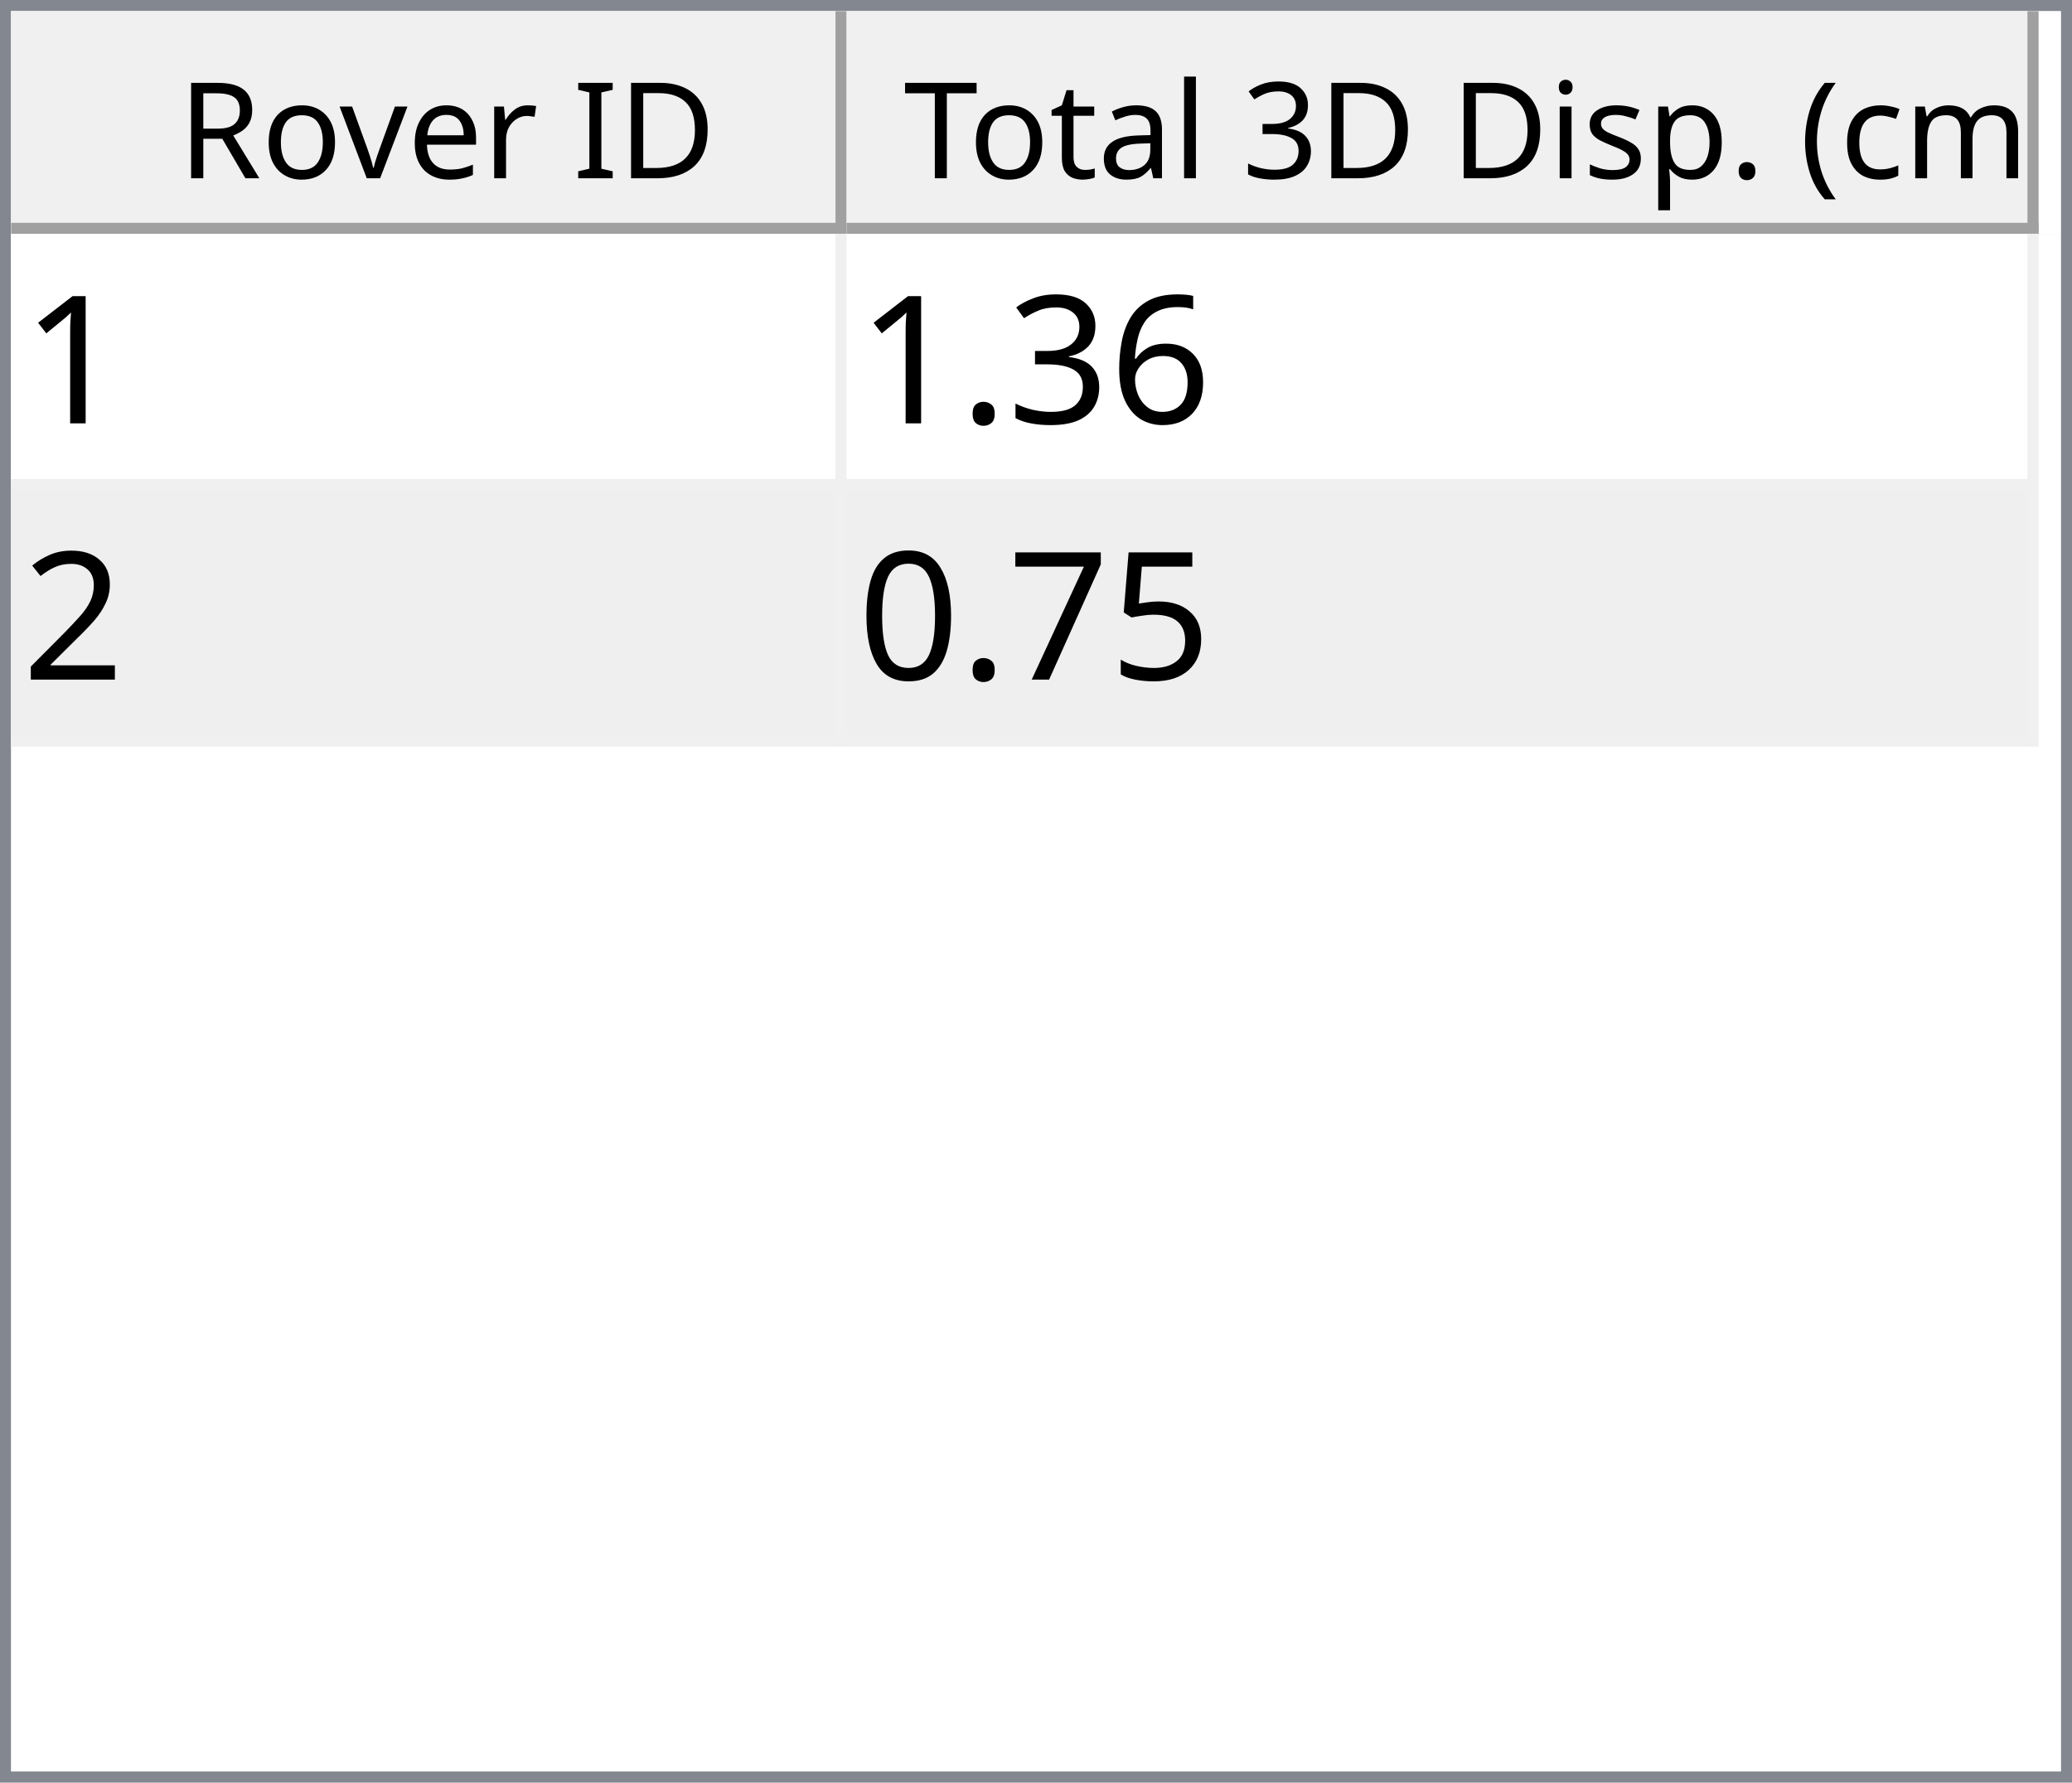
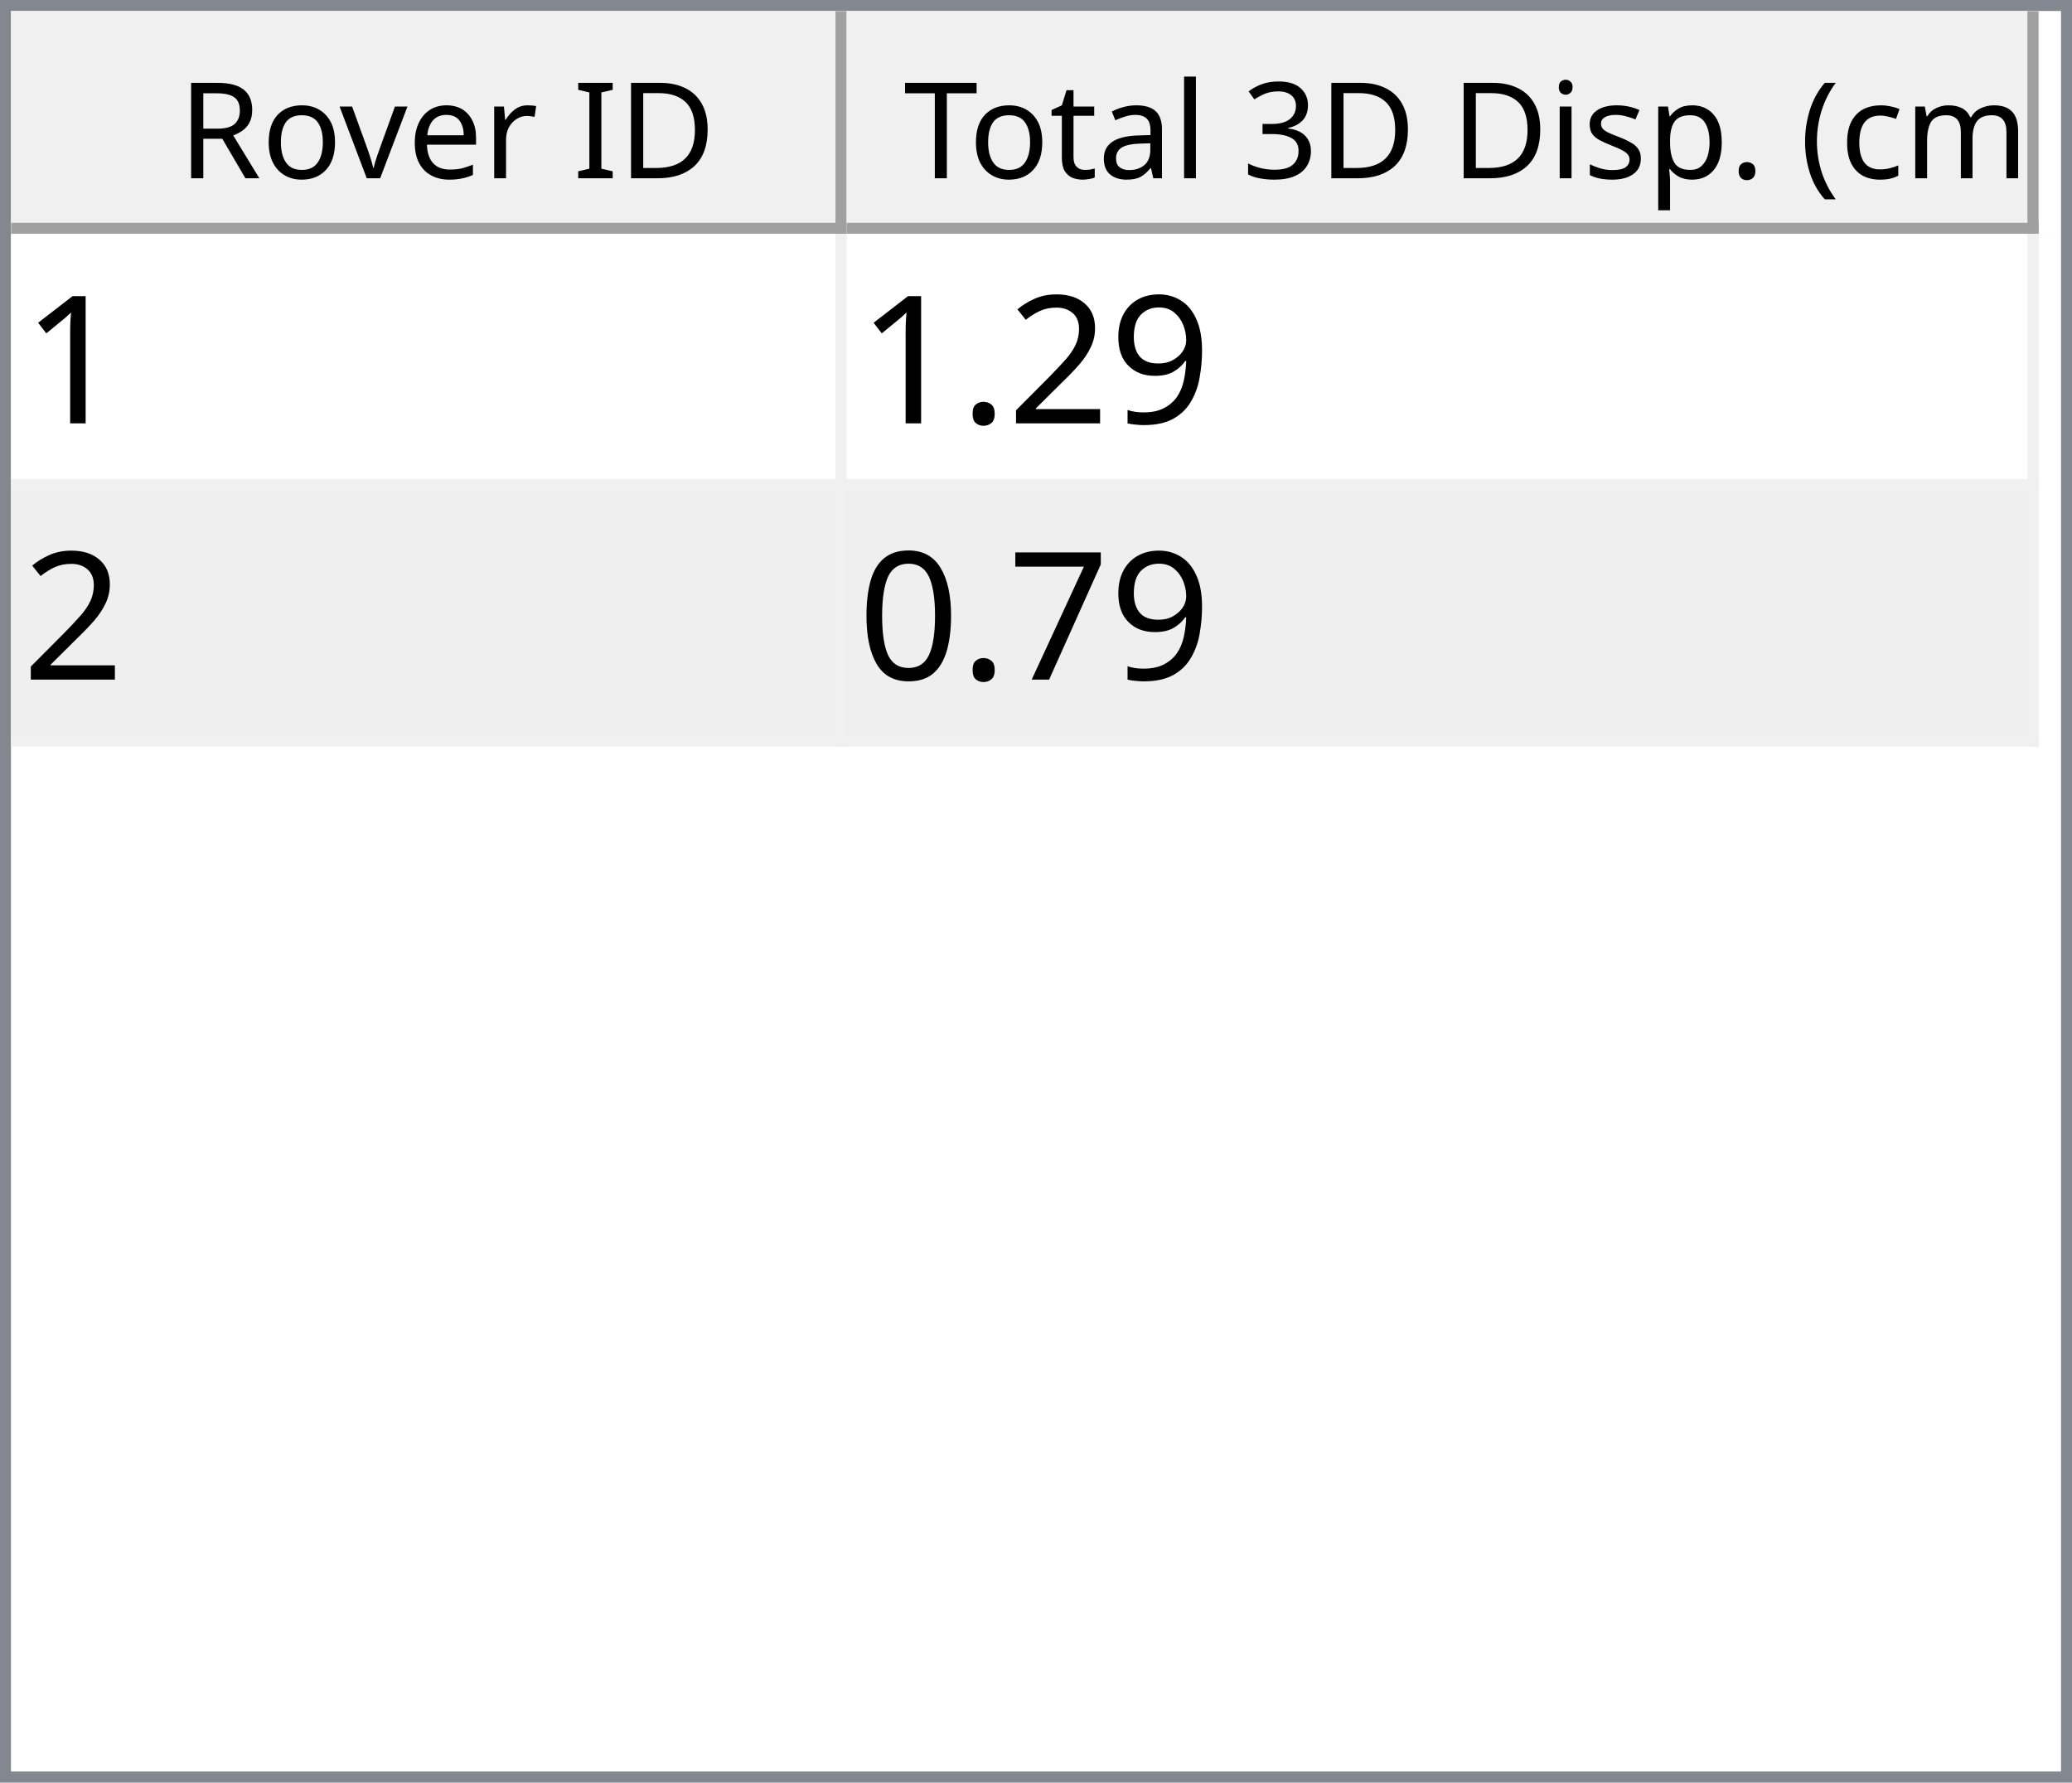
<svg xmlns="http://www.w3.org/2000/svg" style="fill-opacity:1; color-rendering:auto; color-interpolation:auto; text-rendering:auto; stroke:black; stroke-linecap:square; stroke-miterlimit:10; shape-rendering:auto; stroke-opacity:1; fill:black; stroke-dasharray:none; font-weight:normal; stroke-width:1; font-family:'Dialog'; font-style:normal; stroke-linejoin:miter; font-size:12px; stroke-dashoffset:0; image-rendering:auto;" width="186" height="160">
  <defs id="genericDefs" />
  <g>
    <defs id="defs1">
      <clipPath clipPathUnits="userSpaceOnUse" id="clipPath1">
        <path d="M0 0 L186 0 L186 160 L0 160 L0 0 Z" />
      </clipPath>
      <clipPath clipPathUnits="userSpaceOnUse" id="clipPath2">
        <path d="M0 0 L0 160 L186 160 L186 0 Z" />
      </clipPath>
      <clipPath clipPathUnits="userSpaceOnUse" id="clipPath3">
        <path d="M0 0 L0 20 L184 20 L184 0 Z" />
      </clipPath>
      <clipPath clipPathUnits="userSpaceOnUse" id="clipPath4">
        <path d="M0 0 L0 20 L75 20 L75 0 Z" />
      </clipPath>
      <clipPath clipPathUnits="userSpaceOnUse" id="clipPath5">
        <path d="M1 1 L1 19 L74 19 L74 1 Z" />
      </clipPath>
      <clipPath clipPathUnits="userSpaceOnUse" id="clipPath6">
        <path d="M0 0 L0 18 L73 18 L73 0 Z" />
      </clipPath>
      <clipPath clipPathUnits="userSpaceOnUse" id="clipPath7">
        <path d="M-0.5 -0.5 L-0.5 19.5 L74.5 19.5 L74.5 -0.5 Z" />
      </clipPath>
      <clipPath clipPathUnits="userSpaceOnUse" id="clipPath8">
        <path d="M0 0 L0 20 L107 20 L107 0 Z" />
      </clipPath>
      <clipPath clipPathUnits="userSpaceOnUse" id="clipPath9">
        <path d="M1 1 L1 19 L106 19 L106 1 Z" />
      </clipPath>
      <clipPath clipPathUnits="userSpaceOnUse" id="clipPath10">
        <path d="M0 0 L0 18 L105 18 L105 0 Z" />
      </clipPath>
      <clipPath clipPathUnits="userSpaceOnUse" id="clipPath11">
        <path d="M-0.5 -0.5 L-0.5 19.5 L106.5 19.5 L106.5 -0.5 Z" />
      </clipPath>
      <clipPath clipPathUnits="userSpaceOnUse" id="clipPath12">
        <path d="M0 0 L0 138 L184 138 L184 0 Z" />
      </clipPath>
      <clipPath clipPathUnits="userSpaceOnUse" id="clipPath13">
        <path d="M0 0 L0 46 L182 46 L182 0 Z" />
      </clipPath>
      <clipPath clipPathUnits="userSpaceOnUse" id="clipPath14">
        <path d="M-0.5 -0.5 L-0.5 45.5 L181.5 45.5 L181.5 -0.5 Z" />
      </clipPath>
      <clipPath clipPathUnits="userSpaceOnUse" id="clipPath15">
        <path d="M0 0 L0 22 L74 22 L74 0 Z" />
      </clipPath>
      <clipPath clipPathUnits="userSpaceOnUse" id="clipPath16">
        <path d="M0 0 L0 22 L106 22 L106 0 Z" />
      </clipPath>
      <font horiz-adv-x="64.551" id="font1">
        <font-face ascent="107.91" descent="25.098" units-per-em="100" style="font-style:normal; font-family:Segoe UI; font-weight:normal;" />
        <missing-glyph horiz-adv-x="64.551" d="M8.109 0 L8.109 68.266 L56.453 68.266 L56.453 0 L8.109 0 ZM15.328 7.234 L49.219 7.234 L49.219 61.031 L15.328 61.031 L15.328 7.234 Z" />
        <glyph unicode="D" horiz-adv-x="70.117" d="M9.188 0 L9.188 70.016 L28.516 70.016 Q65.531 70.016 65.531 35.891 Q65.531 19.672 55.25 9.836 Q44.969 0 27.734 0 L9.188 0 ZM17.391 62.594 L17.391 7.422 L27.828 7.422 Q41.609 7.422 49.273 14.797 Q56.938 22.172 56.938 35.688 Q56.938 62.594 28.328 62.594 L17.391 62.594 Z" />
        <glyph unicode="I" horiz-adv-x="26.611" d="M17.391 0 L9.188 0 L9.188 70.016 L17.391 70.016 L17.391 0 Z" />
        <glyph unicode=" " horiz-adv-x="27.393" d="" />
        <glyph unicode="r" horiz-adv-x="34.766" d="M34.188 41.891 Q32.078 43.5 28.125 43.5 Q23 43.5 19.555 38.672 Q16.109 33.844 16.109 25.484 L16.109 0 L8.109 0 L8.109 50 L16.109 50 L16.109 39.703 L16.312 39.703 Q18.016 44.969 21.531 47.922 Q25.047 50.875 29.391 50.875 Q32.516 50.875 34.188 50.203 L34.188 41.891 Z" />
        <glyph unicode="e" horiz-adv-x="52.295" d="M48.297 23 L12.984 23 Q13.188 14.656 17.484 10.109 Q21.781 5.562 29.297 5.562 Q37.75 5.562 44.828 11.141 L44.828 3.609 Q38.234 -1.172 27.391 -1.172 Q16.797 -1.172 10.742 5.641 Q4.688 12.453 4.688 24.812 Q4.688 36.469 11.305 43.82 Q17.922 51.172 27.734 51.172 Q37.547 51.172 42.922 44.828 Q48.297 38.484 48.297 27.203 L48.297 23 ZM40.094 29.781 Q40.047 36.719 36.75 40.578 Q33.453 44.438 27.594 44.438 Q21.922 44.438 17.969 40.383 Q14.016 36.328 13.094 29.781 L40.094 29.781 Z" />
        <glyph unicode="v" horiz-adv-x="47.9" d="M47.406 50 L27.484 0 L19.625 0 L0.688 50 L9.469 50 L22.172 13.672 Q23.578 9.672 23.922 6.688 L24.125 6.688 Q24.609 10.453 25.688 13.484 L38.969 50 L47.406 50 Z" />
        <glyph unicode="o" horiz-adv-x="58.594" d="M29 -1.172 Q17.922 -1.172 11.305 5.836 Q4.688 12.844 4.688 24.422 Q4.688 37.016 11.57 44.094 Q18.453 51.172 30.172 51.172 Q41.359 51.172 47.633 44.289 Q53.906 37.406 53.906 25.203 Q53.906 13.234 47.141 6.031 Q40.375 -1.172 29 -1.172 ZM29.594 44.438 Q21.875 44.438 17.383 39.188 Q12.891 33.938 12.891 24.703 Q12.891 15.828 17.43 10.695 Q21.969 5.562 29.594 5.562 Q37.359 5.562 41.531 10.594 Q45.703 15.625 45.703 24.906 Q45.703 34.281 41.531 39.359 Q37.359 44.438 29.594 44.438 Z" />
        <glyph unicode="R" horiz-adv-x="59.814" d="M59.375 0 L49.609 0 L37.891 19.625 Q36.281 22.359 34.766 24.289 Q33.25 26.219 31.664 27.438 Q30.078 28.656 28.25 29.219 Q26.422 29.781 24.125 29.781 L17.391 29.781 L17.391 0 L9.188 0 L9.188 70.016 L30.078 70.016 Q34.672 70.016 38.555 68.867 Q42.438 67.719 45.289 65.375 Q48.141 63.031 49.758 59.547 Q51.375 56.062 51.375 51.375 Q51.375 47.703 50.273 44.656 Q49.172 41.609 47.148 39.211 Q45.125 36.812 42.266 35.133 Q39.406 33.453 35.844 32.516 L35.844 32.328 Q37.594 31.547 38.891 30.547 Q40.188 29.547 41.359 28.18 Q42.531 26.812 43.68 25.078 Q44.828 23.344 46.234 21.047 L59.375 0 ZM17.391 62.594 L17.391 37.203 L28.516 37.203 Q31.594 37.203 34.203 38.133 Q36.812 39.062 38.719 40.797 Q40.625 42.531 41.703 45.047 Q42.781 47.562 42.781 50.688 Q42.781 56.297 39.141 59.445 Q35.5 62.594 28.609 62.594 L17.391 62.594 Z" />
        <glyph unicode=")" horiz-adv-x="30.176" d="M8.297 -15.922 L1.172 -15.922 Q16.406 2.344 16.406 26.812 Q16.406 51.469 1.078 70.016 L8.297 70.016 Q23.531 52.156 23.531 26.703 Q23.531 1.375 8.297 -15.922 Z" />
        <glyph unicode="m" horiz-adv-x="86.133" d="M79.109 0 L71.094 0 L71.094 28.719 Q71.094 37.016 68.531 40.727 Q65.969 44.438 59.906 44.438 Q54.781 44.438 51.195 39.75 Q47.609 35.062 47.609 28.516 L47.609 0 L39.594 0 L39.594 29.688 Q39.594 44.438 28.219 44.438 Q22.953 44.438 19.531 40.016 Q16.109 35.594 16.109 28.516 L16.109 0 L8.109 0 L8.109 50 L16.109 50 L16.109 42.094 L16.312 42.094 Q21.625 51.172 31.844 51.172 Q36.969 51.172 40.773 48.312 Q44.578 45.453 46 40.828 Q51.562 51.172 62.594 51.172 Q79.109 51.172 79.109 30.812 L79.109 0 Z" />
        <glyph unicode="c" horiz-adv-x="46.191" d="M42.188 2.297 Q36.422 -1.172 28.516 -1.172 Q17.828 -1.172 11.258 5.789 Q4.688 12.75 4.688 23.828 Q4.688 36.188 11.766 43.68 Q18.844 51.172 30.672 51.172 Q37.25 51.172 42.281 48.734 L42.281 40.531 Q36.719 44.438 30.375 44.438 Q22.703 44.438 17.797 38.945 Q12.891 33.453 12.891 24.516 Q12.891 15.719 17.508 10.641 Q22.125 5.562 29.891 5.562 Q36.422 5.562 42.188 9.906 L42.188 2.297 Z" />
        <glyph unicode="(" horiz-adv-x="30.176" d="M29.109 -15.922 L21.969 -15.922 Q6.844 1.375 6.844 26.703 Q6.844 52.156 21.969 70.016 L29.203 70.016 Q13.875 51.469 13.875 26.812 Q13.875 2.344 29.109 -15.922 Z" />
        <glyph unicode="." horiz-adv-x="21.68" d="M10.891 -1.078 Q8.641 -1.078 7.055 0.539 Q5.469 2.156 5.469 4.391 Q5.469 6.641 7.055 8.273 Q8.641 9.906 10.891 9.906 Q13.188 9.906 14.797 8.273 Q16.406 6.641 16.406 4.391 Q16.406 2.156 14.797 0.539 Q13.188 -1.078 10.891 -1.078 Z" />
        <glyph unicode="p" horiz-adv-x="58.789" d="M16.312 7.234 L16.109 7.234 L16.109 -23 L8.109 -23 L8.109 50 L16.109 50 L16.109 41.219 L16.312 41.219 Q22.219 51.172 33.594 51.172 Q43.266 51.172 48.688 44.461 Q54.109 37.75 54.109 26.469 Q54.109 13.922 48 6.375 Q41.891 -1.172 31.297 -1.172 Q21.578 -1.172 16.312 7.234 ZM16.109 27.391 L16.109 20.406 Q16.109 14.203 20.141 9.883 Q24.172 5.562 30.375 5.562 Q37.641 5.562 41.773 11.133 Q45.906 16.703 45.906 26.609 Q45.906 34.969 42.047 39.703 Q38.188 44.438 31.594 44.438 Q24.609 44.438 20.359 39.578 Q16.109 34.719 16.109 27.391 Z" />
        <glyph unicode="s" horiz-adv-x="42.432" d="M5.078 1.812 L5.078 10.406 Q11.625 5.562 19.484 5.562 Q30.031 5.562 30.031 12.594 Q30.031 14.594 29.125 15.992 Q28.219 17.391 26.68 18.461 Q25.141 19.531 23.07 20.383 Q21 21.234 18.609 22.172 Q15.281 23.484 12.766 24.828 Q10.25 26.172 8.57 27.859 Q6.891 29.547 6.031 31.695 Q5.172 33.844 5.172 36.719 Q5.172 40.234 6.789 42.945 Q8.406 45.656 11.086 47.484 Q13.766 49.312 17.211 50.242 Q20.656 51.172 24.312 51.172 Q30.812 51.172 35.938 48.922 L35.938 40.828 Q30.422 44.438 23.25 44.438 Q21 44.438 19.195 43.922 Q17.391 43.406 16.094 42.477 Q14.797 41.547 14.086 40.258 Q13.375 38.969 13.375 37.406 Q13.375 35.453 14.086 34.133 Q14.797 32.812 16.164 31.789 Q17.531 30.766 19.484 29.938 Q21.438 29.109 23.922 28.125 Q27.25 26.859 29.883 25.516 Q32.516 24.172 34.375 22.484 Q36.234 20.797 37.234 18.602 Q38.234 16.406 38.234 13.375 Q38.234 9.672 36.602 6.938 Q34.969 4.203 32.234 2.398 Q29.5 0.594 25.93 -0.289 Q22.359 -1.172 18.453 -1.172 Q10.75 -1.172 5.078 1.812 Z" />
        <glyph unicode="i" horiz-adv-x="24.219" d="M12.203 62.703 Q10.062 62.703 8.547 64.164 Q7.031 65.625 7.031 67.875 Q7.031 70.125 8.547 71.609 Q10.062 73.094 12.203 73.094 Q14.406 73.094 15.945 71.609 Q17.484 70.125 17.484 67.875 Q17.484 65.719 15.945 64.211 Q14.406 62.703 12.203 62.703 ZM16.109 0 L8.109 0 L8.109 50 L16.109 50 L16.109 0 Z" />
        <glyph unicode="3" horiz-adv-x="53.906" d="M46.531 19.828 Q46.531 15.094 44.75 11.211 Q42.969 7.328 39.719 4.57 Q36.469 1.812 31.93 0.297 Q27.391 -1.219 21.922 -1.219 Q11.922 -1.219 6 2.594 L6 11.188 Q13.094 5.609 22.219 5.609 Q25.875 5.609 28.828 6.539 Q31.781 7.469 33.906 9.227 Q36.031 10.984 37.18 13.477 Q38.328 15.969 38.328 19.094 Q38.328 32.812 18.797 32.812 L12.984 32.812 L12.984 39.594 L18.5 39.594 Q35.797 39.594 35.797 52.484 Q35.797 64.406 22.609 64.406 Q15.188 64.406 8.688 59.422 L8.688 67.188 Q15.375 71.188 24.609 71.188 Q29 71.188 32.57 69.969 Q36.141 68.75 38.68 66.555 Q41.219 64.359 42.609 61.281 Q44 58.203 44 54.5 Q44 40.672 30.031 36.719 L30.031 36.531 Q33.594 36.141 36.625 34.797 Q39.656 33.453 41.852 31.305 Q44.047 29.156 45.289 26.25 Q46.531 23.344 46.531 19.828 Z" />
        <glyph unicode="l" horiz-adv-x="24.219" d="M16.109 0 L8.109 0 L8.109 74.031 L16.109 74.031 L16.109 0 Z" />
        <glyph unicode="a" horiz-adv-x="50.879" d="M43.891 0 L35.891 0 L35.891 7.812 L35.688 7.812 Q30.469 -1.172 20.312 -1.172 Q12.844 -1.172 8.617 2.781 Q4.391 6.734 4.391 13.281 Q4.391 27.297 20.906 29.594 L35.891 31.688 Q35.891 44.438 25.594 44.438 Q16.547 44.438 9.281 38.281 L9.281 46.484 Q16.656 51.172 26.266 51.172 Q43.891 51.172 43.891 32.516 L43.891 0 ZM35.891 25.297 L23.828 23.641 Q18.266 22.859 15.43 20.875 Q12.594 18.891 12.594 13.875 Q12.594 10.203 15.211 7.883 Q17.828 5.562 22.172 5.562 Q28.125 5.562 32.008 9.742 Q35.891 13.922 35.891 20.312 L35.891 25.297 Z" />
        <glyph unicode="t" horiz-adv-x="33.887" d="M31.297 0.484 Q28.469 -1.078 23.828 -1.078 Q10.688 -1.078 10.688 13.578 L10.688 43.172 L2.094 43.172 L2.094 50 L10.688 50 L10.688 62.203 L18.703 64.797 L18.703 50 L31.297 50 L31.297 43.172 L18.703 43.172 L18.703 14.984 Q18.703 9.969 20.414 7.82 Q22.125 5.672 26.078 5.672 Q29.109 5.672 31.297 7.328 L31.297 0.484 Z" />
        <glyph unicode="T" horiz-adv-x="52.393" d="M50.594 62.594 L30.375 62.594 L30.375 0 L22.172 0 L22.172 62.594 L2 62.594 L2 70.016 L50.594 70.016 L50.594 62.594 Z" />
      </font>
      <font horiz-adv-x="75.0" id="font2">
        <font-face ascent="100.537" descent="21.973" units-per-em="100" style="font-style:normal; font-family:sans-serif; font-weight:normal;" />
        <missing-glyph horiz-adv-x="75.0" d="M12.5 0 L12.5 62.5 L62.5 62.5 L62.5 0 L12.5 0 ZM14.062 1.562 L60.938 1.562 L60.938 60.938 L14.062 60.938 L14.062 1.562 Z" />
        <glyph unicode="1" horiz-adv-x="55.615" d="M37.25 0 L28.469 0 L28.469 56 Q25.297 52.984 20.141 49.953 Q14.984 46.922 10.891 45.406 L10.891 53.906 Q18.266 57.375 23.781 62.305 Q29.297 67.234 31.594 71.875 L37.25 71.875 L37.25 0 Z" />
-         <glyph unicode="6" horiz-adv-x="55.615" d="M49.75 54.047 L41.016 53.375 Q39.844 58.547 37.703 60.891 Q34.125 64.656 28.906 64.656 Q24.703 64.656 21.531 62.312 Q17.391 59.281 14.992 53.469 Q12.594 47.656 12.5 36.922 Q15.672 41.75 20.266 44.094 Q24.859 46.438 29.891 46.438 Q38.672 46.438 44.852 39.969 Q51.031 33.5 51.031 23.25 Q51.031 16.5 48.125 10.719 Q45.219 4.938 40.141 1.859 Q35.062 -1.219 28.609 -1.219 Q17.625 -1.219 10.695 6.859 Q3.766 14.938 3.766 33.5 Q3.766 54.25 11.422 63.672 Q18.109 71.875 29.438 71.875 Q37.891 71.875 43.289 67.141 Q48.688 62.406 49.75 54.047 ZM13.875 23.188 Q13.875 18.656 15.797 14.508 Q17.719 10.359 21.188 8.18 Q24.656 6 28.469 6 Q34.031 6 38.039 10.492 Q42.047 14.984 42.047 22.703 Q42.047 30.125 38.086 34.398 Q34.125 38.672 28.125 38.672 Q22.172 38.672 18.023 34.398 Q13.875 30.125 13.875 23.188 Z" />
-         <glyph unicode="3" horiz-adv-x="55.615" d="M4.203 18.891 L12.984 20.062 Q14.5 12.594 18.141 9.297 Q21.781 6 27 6 Q33.203 6 37.477 10.297 Q41.75 14.594 41.75 20.953 Q41.75 27 37.797 30.93 Q33.844 34.859 27.734 34.859 Q25.25 34.859 21.531 33.891 L22.516 41.609 Q23.391 41.5 23.922 41.5 Q29.547 41.5 34.039 44.43 Q38.531 47.359 38.531 53.469 Q38.531 58.297 35.258 61.477 Q31.984 64.656 26.812 64.656 Q21.688 64.656 18.266 61.43 Q14.844 58.203 13.875 51.766 L5.078 53.328 Q6.688 62.156 12.398 67.016 Q18.109 71.875 26.609 71.875 Q32.469 71.875 37.398 69.359 Q42.328 66.844 44.945 62.5 Q47.562 58.156 47.562 53.266 Q47.562 48.641 45.07 44.828 Q42.578 41.016 37.703 38.766 Q44.047 37.312 47.562 32.695 Q51.078 28.078 51.078 21.141 Q51.078 11.766 44.242 5.25 Q37.406 -1.266 26.953 -1.266 Q17.531 -1.266 11.305 4.352 Q5.078 9.969 4.203 18.891 Z" />
+         <glyph unicode="9" horiz-adv-x="55.615" d="M5.469 16.547 L13.922 17.328 Q14.984 11.375 18.016 8.688 Q21.047 6 25.781 6 Q29.828 6 32.883 7.859 Q35.938 9.719 37.891 12.82 Q39.844 15.922 41.164 21.195 Q42.484 26.469 42.484 31.938 Q42.484 32.516 42.438 33.688 Q39.797 29.5 35.234 26.883 Q30.672 24.266 25.344 24.266 Q16.453 24.266 10.305 30.711 Q4.156 37.156 4.156 47.703 Q4.156 58.594 10.578 65.234 Q17 71.875 26.656 71.875 Q33.641 71.875 39.43 68.117 Q45.219 64.359 48.219 57.398 Q51.219 50.438 51.219 37.25 Q51.219 23.531 48.242 15.406 Q45.266 7.281 39.383 3.031 Q33.5 -1.219 25.594 -1.219 Q17.188 -1.219 11.867 3.445 Q6.547 8.109 5.469 16.547 ZM41.453 48.141 Q41.453 55.719 37.43 60.156 Q33.406 64.594 27.734 64.594 Q21.875 64.594 17.531 59.812 Q13.188 55.031 13.188 47.406 Q13.188 40.578 17.312 36.305 Q21.438 32.031 27.484 32.031 Q33.594 32.031 37.523 36.305 Q41.453 40.578 41.453 48.141 Z" />
+         <glyph unicode="2" horiz-adv-x="55.615" d="M50.344 8.453 L50.344 0 L3.031 0 Q2.938 3.172 4.047 6.109 Q5.859 10.938 9.836 15.625 Q13.812 20.312 21.344 26.469 Q33.016 36.031 37.117 41.625 Q41.219 47.219 41.219 52.203 Q41.219 57.422 37.477 61.008 Q33.734 64.594 27.734 64.594 Q21.391 64.594 17.578 60.789 Q13.766 56.984 13.719 50.25 L4.688 51.172 Q5.609 61.281 11.664 66.578 Q17.719 71.875 27.938 71.875 Q38.234 71.875 44.242 66.164 Q50.25 60.453 50.25 52 Q50.25 47.703 48.492 43.555 Q46.734 39.406 42.656 34.812 Q38.578 30.219 29.109 22.219 Q21.188 15.578 18.945 13.211 Q16.703 10.844 15.234 8.453 L50.344 8.453 Z" />
        <glyph unicode="." horiz-adv-x="27.783" d="M9.078 0 L9.078 10.016 L19.094 10.016 L19.094 0 L9.078 0 Z" />
-         <glyph unicode="2" horiz-adv-x="55.615" d="M50.344 8.453 L50.344 0 L3.031 0 Q2.938 3.172 4.047 6.109 Q5.859 10.938 9.836 15.625 Q13.812 20.312 21.344 26.469 Q33.016 36.031 37.117 41.625 Q41.219 47.219 41.219 52.203 Q41.219 57.422 37.477 61.008 Q33.734 64.594 27.734 64.594 Q21.391 64.594 17.578 60.789 Q13.766 56.984 13.719 50.25 L4.688 51.172 Q5.609 61.281 11.664 66.578 Q17.719 71.875 27.938 71.875 Q38.234 71.875 44.242 66.164 Q50.25 60.453 50.25 52 Q50.25 47.703 48.492 43.555 Q46.734 39.406 42.656 34.812 Q38.578 30.219 29.109 22.219 Q21.188 15.578 18.945 13.211 Q16.703 10.844 15.234 8.453 L50.344 8.453 Z" />
-         <glyph unicode="5" horiz-adv-x="55.615" d="M4.156 18.75 L13.375 19.531 Q14.406 12.797 18.141 9.398 Q21.875 6 27.156 6 Q33.5 6 37.891 10.789 Q42.281 15.578 42.281 23.484 Q42.281 31 38.062 35.352 Q33.844 39.703 27 39.703 Q22.75 39.703 19.336 37.773 Q15.922 35.844 13.969 32.766 L5.719 33.844 L12.641 70.609 L48.25 70.609 L48.25 62.203 L19.672 62.203 L15.828 42.969 Q22.266 47.469 29.344 47.469 Q38.719 47.469 45.164 40.969 Q51.609 34.469 51.609 24.266 Q51.609 14.547 45.953 7.469 Q39.062 -1.219 27.156 -1.219 Q17.391 -1.219 11.211 4.25 Q5.031 9.719 4.156 18.75 Z" />
        <glyph unicode="7" horiz-adv-x="55.615" d="M4.734 62.203 L4.734 70.656 L51.078 70.656 L51.078 63.812 Q44.234 56.547 37.523 44.484 Q30.812 32.422 27.156 19.672 Q24.516 10.688 23.781 0 L14.75 0 Q14.891 8.453 18.062 20.414 Q21.234 32.375 27.172 43.484 Q33.109 54.594 39.797 62.203 L4.734 62.203 Z" />
        <glyph unicode="0" horiz-adv-x="55.615" d="M4.156 35.297 Q4.156 48 6.766 55.742 Q9.375 63.484 14.523 67.68 Q19.672 71.875 27.484 71.875 Q33.25 71.875 37.594 69.555 Q41.938 67.234 44.773 62.867 Q47.609 58.5 49.219 52.227 Q50.828 45.953 50.828 35.297 Q50.828 22.703 48.242 14.969 Q45.656 7.234 40.508 3.008 Q35.359 -1.219 27.484 -1.219 Q17.141 -1.219 11.234 6.203 Q4.156 15.141 4.156 35.297 ZM13.188 35.297 Q13.188 17.672 17.312 11.836 Q21.438 6 27.484 6 Q33.547 6 37.672 11.859 Q41.797 17.719 41.797 35.297 Q41.797 52.984 37.672 58.789 Q33.547 64.594 27.391 64.594 Q21.344 64.594 17.719 59.469 Q13.188 52.938 13.188 35.297 Z" />
      </font>
    </defs>
    <g style="fill:white; stroke:white;">
      <rect x="0" y="0" width="186" style="clip-path:url(#clipPath1); stroke:none;" height="160" />
    </g>
    <g style="fill:white; text-rendering:optimizeSpeed; color-rendering:optimizeSpeed; image-rendering:optimizeSpeed; shape-rendering:crispEdges; stroke:white; color-interpolation:sRGB;">
      <rect x="0" width="186" height="160" y="0" style="stroke:none;" />
      <path style="stroke:none;" d="M0 160 L186 160 L186 0 L0 0 Z" />
    </g>
    <g style="fill:rgb(240,240,240); font-family:'Segoe UI'; stroke:rgb(240,240,240);">
      <rect x="0" y="0" width="186" style="clip-path:url(#clipPath2); stroke:none;" height="160" />
    </g>
    <g style="fill:rgb(130,135,144); font-family:'Segoe UI'; stroke:rgb(130,135,144);">
      <path d="M0 0 L186 0 L186 160 L0 160 L0 0 ZM1 1 L185 1 L185 159 L1 159 L1 1 Z" style="fill-rule:evenodd; clip-path:url(#clipPath2); stroke:none;" />
    </g>
    <g style="fill:white; font-family:'Segoe UI'; stroke:white;" transform="translate(1,1)">
      <rect x="0" y="0" width="184" style="clip-path:url(#clipPath3); stroke:none;" height="20" />
    </g>
    <g style="fill:rgb(240,240,240); font-family:'Segoe UI'; stroke:rgb(240,240,240);" transform="translate(1,1)">
      <rect x="0" y="0" width="75" style="clip-path:url(#clipPath4); stroke:none;" height="20" />
    </g>
    <g style="font-family:'Segoe UI';" transform="translate(2,2)">
      <text x="14" xml:space="preserve" y="14" style="clip-path:url(#clipPath6); stroke:none;">Rover ID</text>
    </g>
    <g style="fill:rgb(160,160,160); font-family:'Segoe UI'; stroke:rgb(160,160,160); stroke-linejoin:bevel;" transform="translate(1.5,1.5)">
      <line x1="74" x2="74" y1="0" style="fill:none; clip-path:url(#clipPath7);" y2="19" />
    </g>
    <g style="fill:rgb(160,160,160); font-family:'Segoe UI'; stroke:rgb(160,160,160); stroke-linejoin:bevel;" transform="matrix(1,0,0,1,1,1) translate(0.5,0.5)">
      <line x1="0" x2="74" y1="19" style="fill:none; clip-path:url(#clipPath7);" y2="19" />
    </g>
    <g style="fill:rgb(240,240,240); font-family:'Segoe UI'; stroke:rgb(240,240,240);" transform="translate(76,1)">
      <rect x="0" y="0" width="107" style="clip-path:url(#clipPath8); stroke:none;" height="20" />
    </g>
    <g style="font-family:'Segoe UI';" transform="translate(77,2)">
      <text x="1" xml:space="preserve" y="14" style="clip-path:url(#clipPath10); stroke:none;"> Total 3D Disp. (cm)</text>
    </g>
    <g style="fill:rgb(160,160,160); font-family:'Segoe UI'; stroke:rgb(160,160,160); stroke-linejoin:bevel;" transform="translate(76.5,1.5)">
      <line x1="106" x2="106" y1="0" style="fill:none; clip-path:url(#clipPath11);" y2="19" />
    </g>
    <g style="fill:rgb(160,160,160); font-family:'Segoe UI'; stroke:rgb(160,160,160); stroke-linejoin:bevel;" transform="matrix(1,0,0,1,76,1) translate(0.5,0.5)">
      <line x1="0" x2="106" y1="19" style="fill:none; clip-path:url(#clipPath11);" y2="19" />
    </g>
    <g style="fill:white; font-family:'Segoe UI'; stroke:white;" transform="translate(1,21)">
      <rect x="0" y="0" width="184" style="clip-path:url(#clipPath12); stroke:none;" height="138" />
    </g>
    <g style="fill:rgb(240,240,240); font-size:16px; font-family:sans-serif; stroke:rgb(240,240,240);" transform="translate(1,21)">
      <rect x="0" y="0" width="182" style="clip-path:url(#clipPath13); stroke:none;" height="46" />
      <line transform="translate(0.5,0.5)" x1="0" x2="181" y1="22" style="clip-path:url(#clipPath14); fill:none; stroke-linejoin:bevel;" y2="22" />
    </g>
    <g transform="matrix(1,0,0,1,1,21) translate(0.5,0.5)" style="fill:rgb(240,240,240); font-size:16px; font-family:sans-serif; stroke:rgb(240,240,240); stroke-linejoin:bevel;">
      <line x1="0" x2="181" y1="45" style="fill:none; clip-path:url(#clipPath14);" y2="45" />
    </g>
    <g transform="matrix(1,0,0,1,1,21) translate(0.5,0.5)" style="fill:rgb(240,240,240); font-size:16px; font-family:sans-serif; stroke:rgb(240,240,240); stroke-linejoin:bevel;">
      <line x1="74" x2="74" y1="0" style="fill:none; clip-path:url(#clipPath14);" y2="45" />
    </g>
    <g transform="matrix(1,0,0,1,1,21) translate(0.5,0.5)" style="fill:rgb(240,240,240); font-size:16px; font-family:sans-serif; stroke:rgb(240,240,240); stroke-linejoin:bevel;">
      <line x1="181" x2="181" y1="0" style="fill:none; clip-path:url(#clipPath14);" y2="45" />
    </g>
    <g style="fill:white; font-size:16px; font-family:sans-serif; stroke:white;" transform="matrix(1,0,0,1,1,21)">
      <rect x="0" y="0" width="74" style="clip-path:url(#clipPath15); stroke:none;" height="22" />
      <text x="1" y="17" style="fill:black; clip-path:url(#clipPath15); stroke:none;" xml:space="preserve">1</text>
    </g>
    <g style="fill:white; font-size:16px; font-family:sans-serif; stroke:white;" transform="matrix(1,0,0,1,1,21) translate(75,0)">
      <rect x="0" y="0" width="106" style="clip-path:url(#clipPath16); stroke:none;" height="22" />
-       <text x="1" y="17" style="fill:black; clip-path:url(#clipPath16); stroke:none;" xml:space="preserve">1.36</text>
+       <text x="1" y="17" style="fill:black; clip-path:url(#clipPath16); stroke:none;" xml:space="preserve">1.29</text>
    </g>
    <g style="fill:rgb(239,239,239); font-size:16px; font-family:sans-serif; stroke:rgb(239,239,239);" transform="matrix(1,0,0,1,1,21) translate(0,23)">
      <rect x="0" y="0" width="74" style="clip-path:url(#clipPath15); stroke:none;" height="22" />
      <text x="1" y="17" style="fill:black; clip-path:url(#clipPath15); stroke:none;" xml:space="preserve">2</text>
    </g>
    <g style="fill:rgb(239,239,239); font-size:16px; font-family:sans-serif; stroke:rgb(239,239,239);" transform="matrix(1,0,0,1,1,21) translate(75,23)">
      <rect x="0" y="0" width="106" style="clip-path:url(#clipPath16); stroke:none;" height="22" />
-       <text x="1" y="17" style="fill:black; clip-path:url(#clipPath16); stroke:none;" xml:space="preserve">0.75</text>
+       <text x="1" y="17" style="fill:black; clip-path:url(#clipPath16); stroke:none;" xml:space="preserve">0.79</text>
    </g>
  </g>
</svg>
